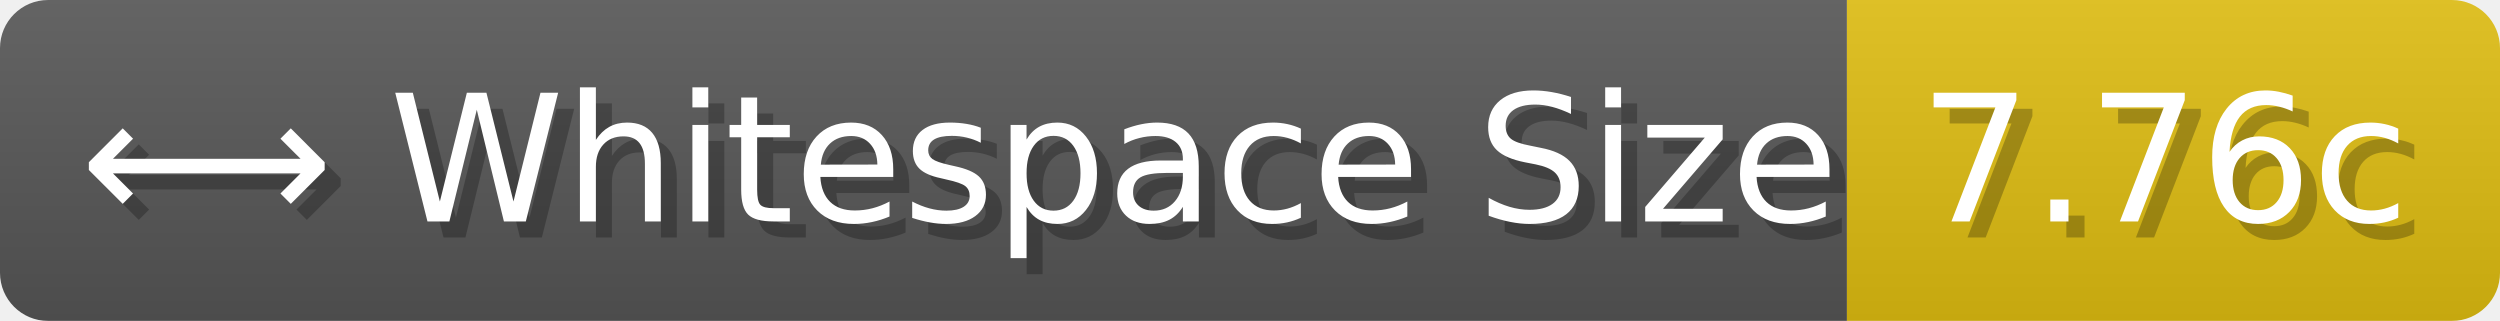
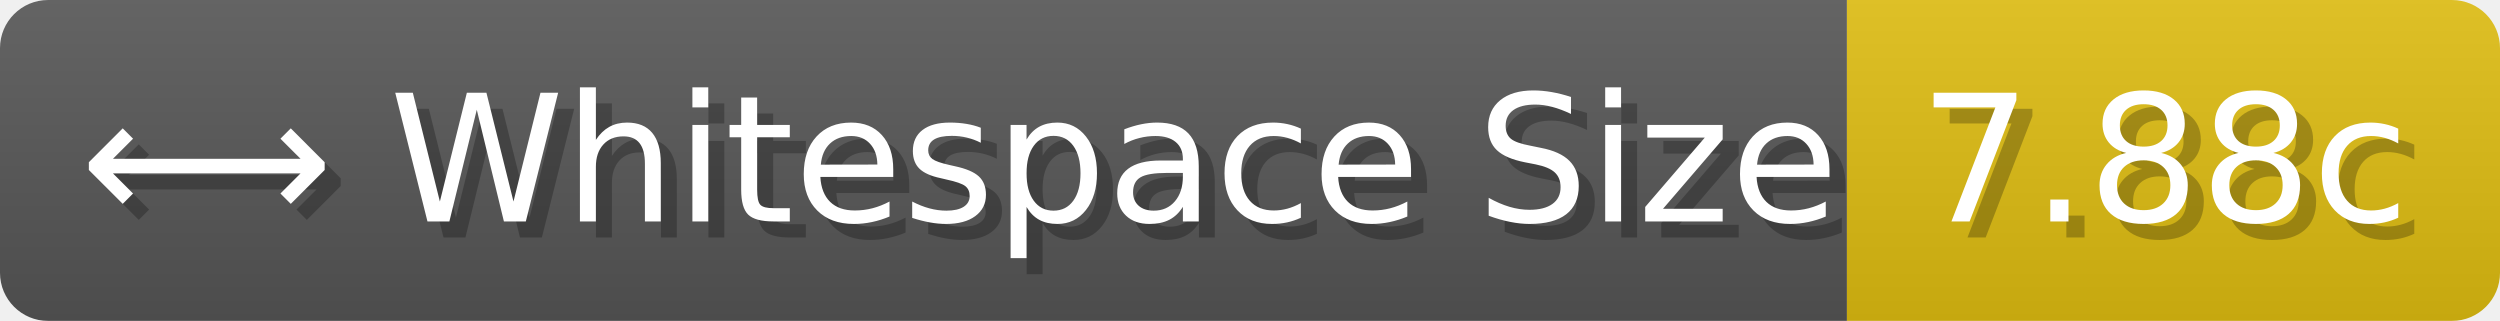
- <svg xmlns="http://www.w3.org/2000/svg" width="155.8" height="20" viewBox="0 0 1558 200" role="img" aria-label="⟷ Whitespace Size: 7.76c">
+ <svg xmlns="http://www.w3.org/2000/svg" width="155.8" height="20" viewBox="0 0 1558 200" role="img" aria-label="⟷ Whitespace Size: 7.88c">
  <linearGradient id="a" x2="0" y2="100%">
    <stop offset="0" stop-opacity=".1" stop-color="#EEE" />
    <stop offset="1" stop-opacity=".1" />
  </linearGradient>
  <mask id="m">
    <rect width="1558" height="200" rx="30" fill="#FFF" />
  </mask>
  <g mask="url(#m)">
    <rect width="1151" height="200" fill="#555" />
    <rect width="407" height="200" fill="#DB1" x="1151" />
    <rect width="1558" height="200" fill="url(#a)" />
  </g>
  <g aria-hidden="true" fill="#fff" text-anchor="start" font-family="Verdana,DejaVu Sans,sans-serif" font-size="110">
    <text x="60" y="148" textLength="1051" fill="#000" opacity="0.25">⟷ Whitespace Size</text>
    <text x="50" y="138" textLength="1051">⟷ Whitespace Size</text>
-     <text x="1206" y="148" textLength="307" fill="#000" opacity="0.25">7.76c</text>
-     <text x="1196" y="138" textLength="307">7.76c</text>
+     <text x="1206" y="148" textLength="307" fill="#000" opacity="0.25">7.88c</text>
+     <text x="1196" y="138" textLength="307">7.88c</text>
  </g>
</svg>
